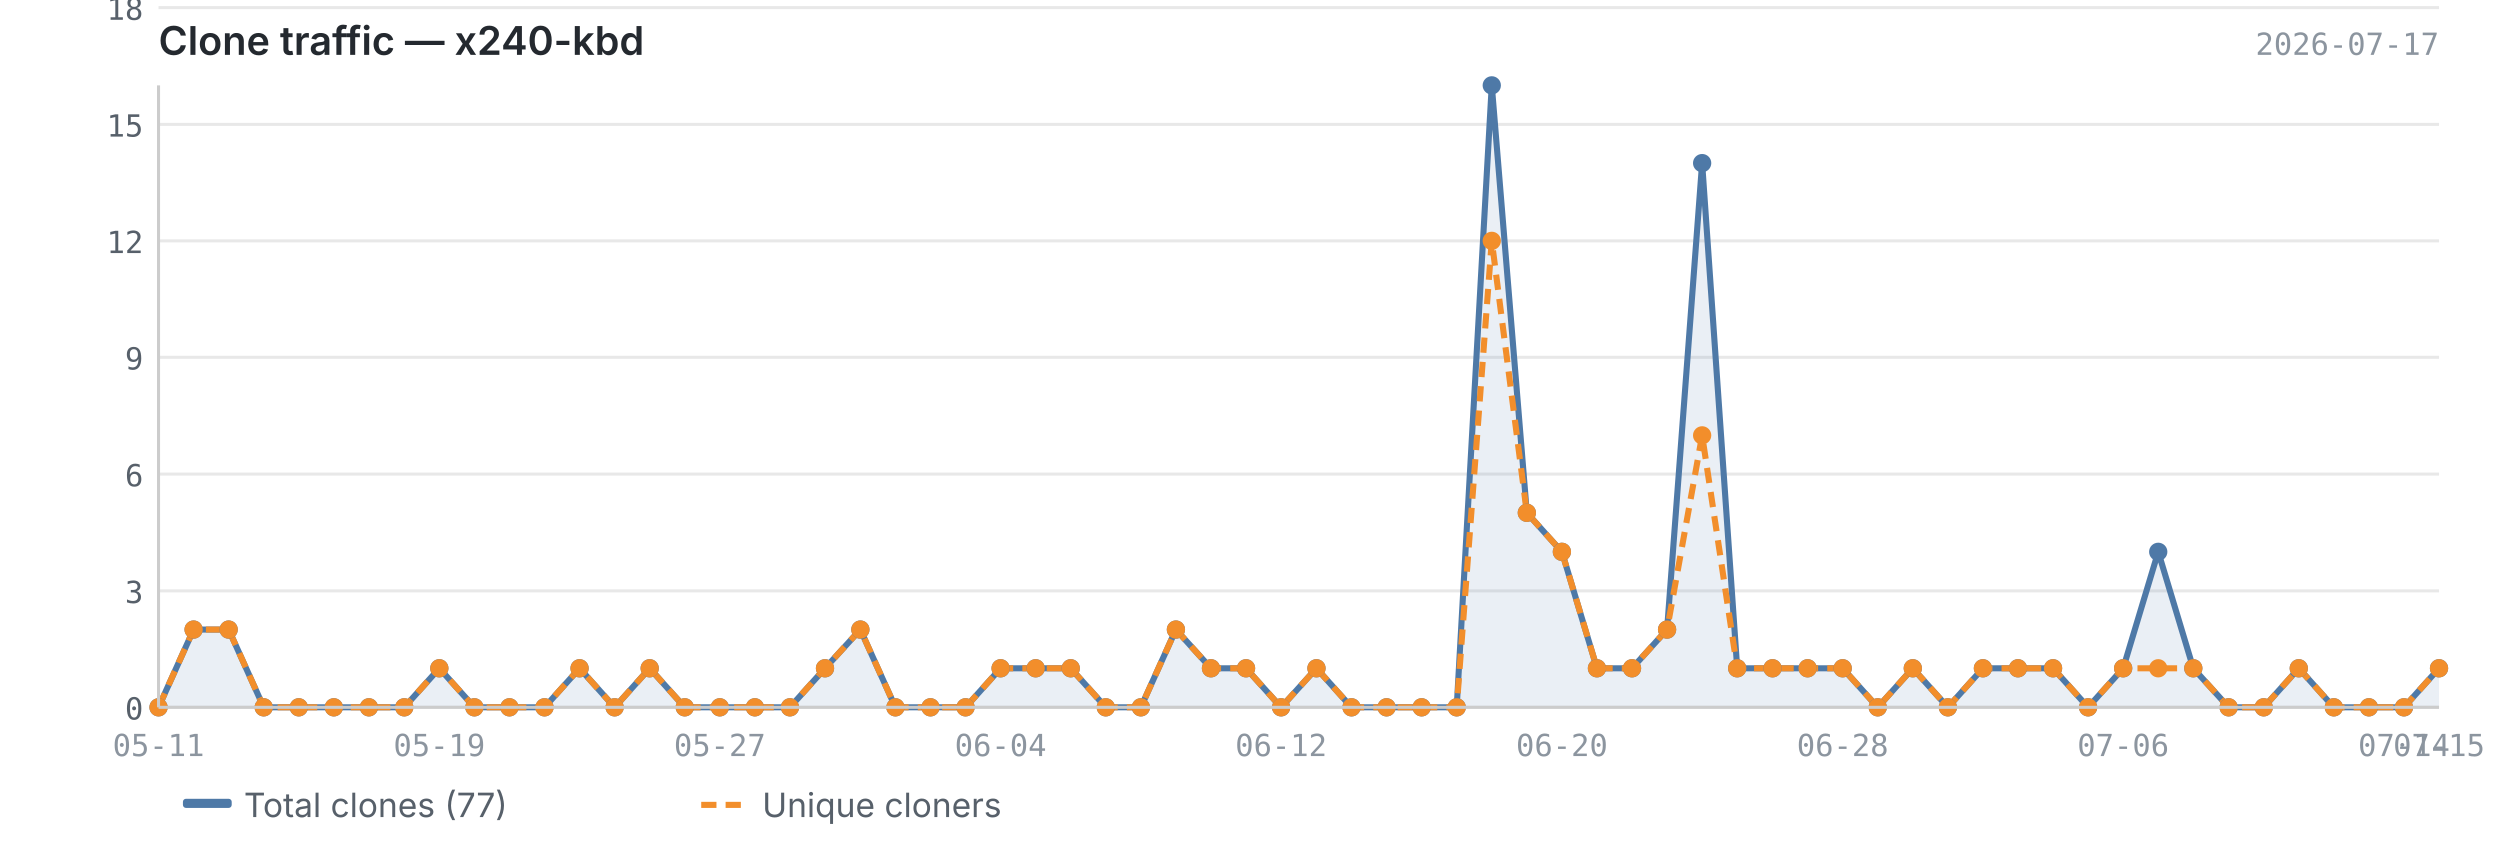
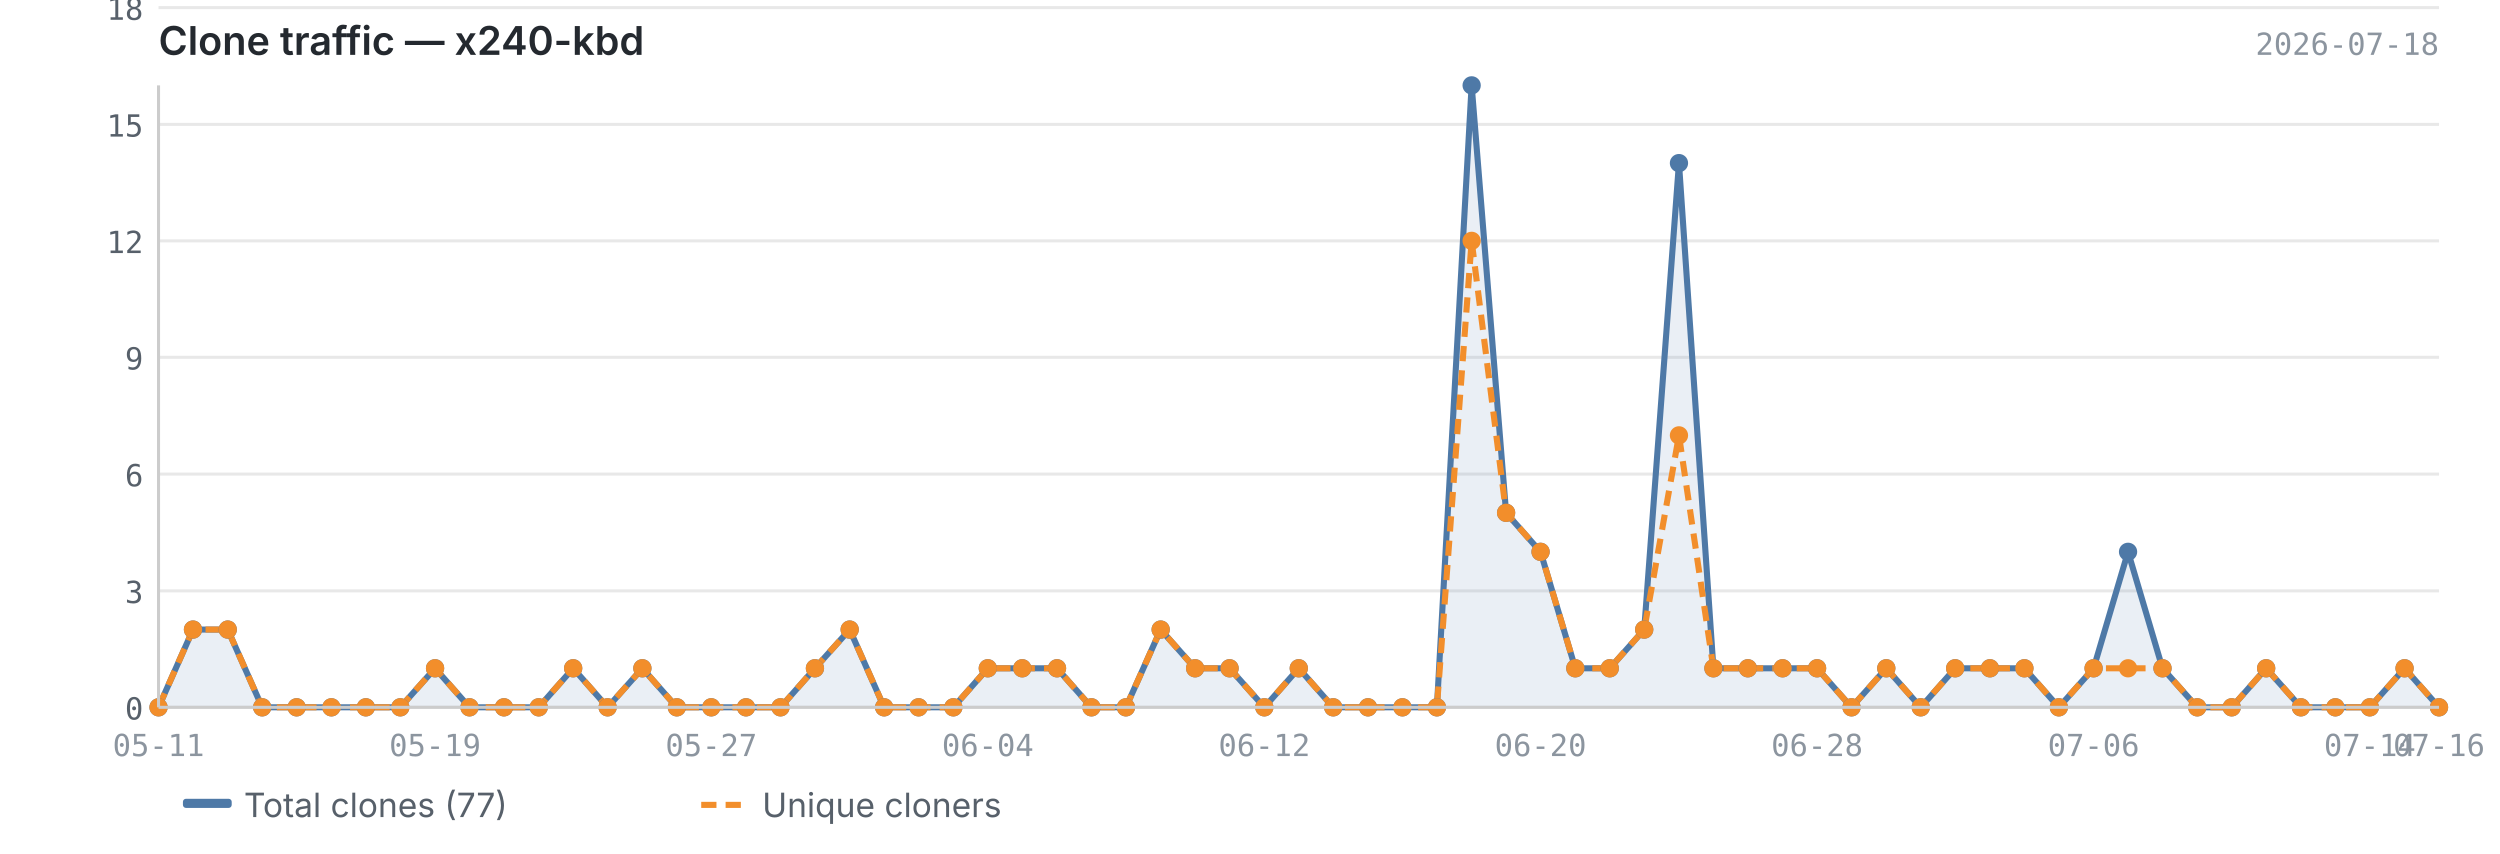
<svg xmlns="http://www.w3.org/2000/svg" viewBox="0 0 820 280" width="820" height="280">
  <text x="52" y="18" font-size="13" font-weight="600" fill="#24292f" font-family="-apple-system, BlinkMacSystemFont, 'Segoe UI', sans-serif">Clone traffic — x240-kbd</text>
-   <text x="800" y="18" font-size="10" fill="#8c959f" font-family="ui-monospace, SFMono-Regular, 'SF Mono', Menlo, monospace" text-anchor="end">2026-07-17</text>
+   <text x="800" y="18" font-size="10" fill="#8c959f" font-family="ui-monospace, SFMono-Regular, 'SF Mono', Menlo, monospace" text-anchor="end">2026-07-18</text>
  <line x1="52" y1="232.0" x2="800" y2="232.0" stroke="#e8e8e8" stroke-width="1" />
  <line x1="52" y1="193.8" x2="800" y2="193.8" stroke="#e8e8e8" stroke-width="1" />
  <line x1="52" y1="155.5" x2="800" y2="155.5" stroke="#e8e8e8" stroke-width="1" />
  <line x1="52" y1="117.2" x2="800" y2="117.2" stroke="#e8e8e8" stroke-width="1" />
  <line x1="52" y1="79.0" x2="800" y2="79.0" stroke="#e8e8e8" stroke-width="1" />
  <line x1="52" y1="40.8" x2="800" y2="40.8" stroke="#e8e8e8" stroke-width="1" />
  <line x1="52" y1="2.5" x2="800" y2="2.5" stroke="#e8e8e8" stroke-width="1" />
-   <path d="M52.0,232.0 L52.0,232.0 L63.5,206.5 L75.0,206.5 L86.5,232.0 L98.0,232.0 L109.5,232.0 L121.0,232.0 L132.6,232.0 L144.1,219.2 L155.6,232.0 L167.1,232.0 L178.6,232.0 L190.1,219.2 L201.6,232.0 L213.1,219.2 L224.6,232.0 L236.1,232.0 L247.6,232.0 L259.1,232.0 L270.6,219.2 L282.2,206.5 L293.7,232.0 L305.2,232.0 L316.7,232.0 L328.2,219.2 L339.7,219.2 L351.2,219.2 L362.7,232.0 L374.2,232.0 L385.7,206.5 L397.2,219.2 L408.7,219.2 L420.2,232.0 L431.8,219.2 L443.3,232.0 L454.8,232.0 L466.3,232.0 L477.8,232.0 L489.3,28.0 L500.8,168.2 L512.3,181.0 L523.8,219.2 L535.3,219.2 L546.8,206.5 L558.3,53.5 L569.8,219.2 L581.4,219.2 L592.9,219.2 L604.4,219.2 L615.9,232.0 L627.4,219.2 L638.9,232.0 L650.4,219.2 L661.9,219.2 L673.4,219.2 L684.9,232.0 L696.4,219.2 L707.9,181.0 L719.4,219.2 L731.0,232.0 L742.5,232.0 L754.0,219.2 L765.5,232.0 L777.0,232.0 L788.5,232.0 L800.0,219.2 L800.0,232.0 L52.0,232.0Z" fill="#4e79a7" opacity="0.12" />
-   <polyline points="52.0,232.0 63.5,206.5 75.0,206.5 86.5,232.0 98.0,232.0 109.5,232.0 121.0,232.0 132.6,232.0 144.1,219.2 155.6,232.0 167.1,232.0 178.6,232.0 190.1,219.2 201.6,232.0 213.1,219.2 224.6,232.0 236.1,232.0 247.6,232.0 259.1,232.0 270.6,219.2 282.2,206.5 293.7,232.0 305.2,232.0 316.7,232.0 328.2,219.2 339.7,219.2 351.2,219.2 362.7,232.0 374.2,232.0 385.7,206.5 397.2,219.2 408.7,219.2 420.2,232.0 431.8,219.2 443.3,232.0 454.8,232.0 466.3,232.0 477.8,232.0 489.3,28.0 500.8,168.2 512.3,181.0 523.8,219.2 535.3,219.2 546.8,206.5 558.3,53.5 569.8,219.2 581.4,219.2 592.9,219.2 604.4,219.2 615.9,232.0 627.4,219.2 638.9,232.0 650.4,219.2 661.9,219.2 673.4,219.2 684.9,232.0 696.4,219.2 707.9,181.0 719.4,219.2 731.0,232.0 742.5,232.0 754.0,219.2 765.5,232.0 777.0,232.0 788.5,232.0 800.0,219.2" fill="none" stroke="#4e79a7" stroke-width="2" stroke-linejoin="round" />
-   <polyline points="52.0,232.0 63.5,206.5 75.0,206.5 86.5,232.0 98.0,232.0 109.5,232.0 121.0,232.0 132.6,232.0 144.1,219.2 155.6,232.0 167.1,232.0 178.6,232.0 190.1,219.2 201.6,232.0 213.1,219.2 224.6,232.0 236.1,232.0 247.6,232.0 259.1,232.0 270.6,219.2 282.2,206.5 293.7,232.0 305.2,232.0 316.7,232.0 328.2,219.2 339.7,219.2 351.2,219.2 362.7,232.0 374.2,232.0 385.7,206.5 397.2,219.2 408.7,219.2 420.2,232.0 431.8,219.2 443.3,232.0 454.8,232.0 466.3,232.0 477.8,232.0 489.3,79.0 500.8,168.2 512.3,181.0 523.8,219.2 535.3,219.2 546.8,206.5 558.3,142.8 569.8,219.2 581.4,219.2 592.9,219.2 604.4,219.2 615.9,232.0 627.4,219.2 638.9,232.0 650.4,219.2 661.9,219.2 673.4,219.2 684.9,232.0 696.4,219.2 707.9,219.2 719.4,219.2 731.0,232.0 742.5,232.0 754.0,219.2 765.5,232.0 777.0,232.0 788.5,232.0 800.0,219.2" fill="none" stroke="#f28e2b" stroke-width="2" stroke-linejoin="round" stroke-dasharray="5,3" />
+   <path d="M52.0,232.0 L52.0,232.0 L63.3,206.5 L74.7,206.5 L86.0,232.0 L97.3,232.0 L108.7,232.0 L120.0,232.0 L131.3,232.0 L142.7,219.2 L154.0,232.0 L165.3,232.0 L176.7,232.0 L188.0,219.2 L199.3,232.0 L210.7,219.2 L222.0,232.0 L233.3,232.0 L244.7,232.0 L256.0,232.0 L267.3,219.2 L278.7,206.5 L290.0,232.0 L301.3,232.0 L312.7,232.0 L324.0,219.2 L335.3,219.2 L346.7,219.2 L358.0,232.0 L369.3,232.0 L380.7,206.5 L392.0,219.2 L403.3,219.2 L414.7,232.0 L426.0,219.2 L437.3,232.0 L448.7,232.0 L460.0,232.0 L471.3,232.0 L482.7,28.0 L494.0,168.2 L505.3,181.0 L516.7,219.2 L528.0,219.2 L539.3,206.5 L550.7,53.5 L562.0,219.2 L573.3,219.2 L584.7,219.2 L596.0,219.2 L607.3,232.0 L618.7,219.2 L630.0,232.0 L641.3,219.2 L652.7,219.2 L664.0,219.2 L675.3,232.0 L686.7,219.2 L698.0,181.0 L709.3,219.2 L720.7,232.0 L732.0,232.0 L743.3,219.2 L754.7,232.0 L766.0,232.0 L777.3,232.0 L788.7,219.2 L800.0,232.0 L800.0,232.0 L52.0,232.0Z" fill="#4e79a7" opacity="0.12" />
+   <polyline points="52.0,232.0 63.3,206.5 74.7,206.5 86.0,232.0 97.3,232.0 108.7,232.0 120.0,232.0 131.3,232.0 142.7,219.2 154.0,232.0 165.3,232.0 176.7,232.0 188.0,219.2 199.3,232.0 210.7,219.2 222.0,232.0 233.3,232.0 244.7,232.0 256.0,232.0 267.3,219.2 278.7,206.5 290.0,232.0 301.3,232.0 312.7,232.0 324.0,219.2 335.3,219.2 346.7,219.2 358.0,232.0 369.3,232.0 380.7,206.5 392.0,219.2 403.3,219.2 414.7,232.0 426.0,219.2 437.3,232.0 448.7,232.0 460.0,232.0 471.3,232.0 482.7,28.0 494.0,168.2 505.3,181.0 516.7,219.2 528.0,219.2 539.3,206.5 550.7,53.5 562.0,219.2 573.3,219.2 584.7,219.2 596.0,219.2 607.3,232.0 618.7,219.2 630.0,232.0 641.3,219.2 652.7,219.2 664.0,219.2 675.3,232.0 686.7,219.2 698.0,181.0 709.3,219.2 720.7,232.0 732.0,232.0 743.3,219.2 754.7,232.0 766.0,232.0 777.3,232.0 788.7,219.2 800.0,232.0" fill="none" stroke="#4e79a7" stroke-width="2" stroke-linejoin="round" />
+   <polyline points="52.0,232.0 63.3,206.5 74.7,206.5 86.0,232.0 97.3,232.0 108.7,232.0 120.0,232.0 131.3,232.0 142.7,219.2 154.0,232.0 165.3,232.0 176.7,232.0 188.0,219.2 199.3,232.0 210.7,219.2 222.0,232.0 233.3,232.0 244.7,232.0 256.0,232.0 267.3,219.2 278.7,206.5 290.0,232.0 301.3,232.0 312.7,232.0 324.0,219.2 335.3,219.2 346.7,219.2 358.0,232.0 369.3,232.0 380.7,206.5 392.0,219.2 403.3,219.2 414.7,232.0 426.0,219.2 437.3,232.0 448.7,232.0 460.0,232.0 471.3,232.0 482.7,79.0 494.0,168.2 505.3,181.0 516.7,219.2 528.0,219.2 539.3,206.5 550.7,142.8 562.0,219.2 573.3,219.2 584.7,219.2 596.0,219.2 607.3,232.0 618.7,219.2 630.0,232.0 641.3,219.2 652.7,219.2 664.0,219.2 675.3,232.0 686.7,219.2 698.0,219.2 709.3,219.2 720.7,232.0 732.0,232.0 743.3,219.2 754.7,232.0 766.0,232.0 777.3,232.0 788.7,219.2 800.0,232.0" fill="none" stroke="#f28e2b" stroke-width="2" stroke-linejoin="round" stroke-dasharray="5,3" />
  <circle cx="52.0" cy="232.0" r="3" fill="#4e79a7" />
-   <circle cx="63.5" cy="206.5" r="3" fill="#4e79a7" />
-   <circle cx="75.0" cy="206.5" r="3" fill="#4e79a7" />
-   <circle cx="86.5" cy="232.0" r="3" fill="#4e79a7" />
-   <circle cx="98.0" cy="232.0" r="3" fill="#4e79a7" />
-   <circle cx="109.5" cy="232.0" r="3" fill="#4e79a7" />
-   <circle cx="121.0" cy="232.0" r="3" fill="#4e79a7" />
-   <circle cx="132.6" cy="232.0" r="3" fill="#4e79a7" />
-   <circle cx="144.1" cy="219.2" r="3" fill="#4e79a7" />
-   <circle cx="155.6" cy="232.0" r="3" fill="#4e79a7" />
-   <circle cx="167.1" cy="232.0" r="3" fill="#4e79a7" />
-   <circle cx="178.6" cy="232.0" r="3" fill="#4e79a7" />
-   <circle cx="190.1" cy="219.2" r="3" fill="#4e79a7" />
-   <circle cx="201.6" cy="232.0" r="3" fill="#4e79a7" />
-   <circle cx="213.1" cy="219.2" r="3" fill="#4e79a7" />
-   <circle cx="224.6" cy="232.0" r="3" fill="#4e79a7" />
-   <circle cx="236.1" cy="232.0" r="3" fill="#4e79a7" />
-   <circle cx="247.6" cy="232.0" r="3" fill="#4e79a7" />
-   <circle cx="259.1" cy="232.0" r="3" fill="#4e79a7" />
-   <circle cx="270.6" cy="219.2" r="3" fill="#4e79a7" />
-   <circle cx="282.2" cy="206.5" r="3" fill="#4e79a7" />
-   <circle cx="293.7" cy="232.0" r="3" fill="#4e79a7" />
-   <circle cx="305.2" cy="232.0" r="3" fill="#4e79a7" />
-   <circle cx="316.7" cy="232.0" r="3" fill="#4e79a7" />
-   <circle cx="328.2" cy="219.2" r="3" fill="#4e79a7" />
-   <circle cx="339.7" cy="219.2" r="3" fill="#4e79a7" />
-   <circle cx="351.2" cy="219.2" r="3" fill="#4e79a7" />
-   <circle cx="362.7" cy="232.0" r="3" fill="#4e79a7" />
-   <circle cx="374.2" cy="232.0" r="3" fill="#4e79a7" />
-   <circle cx="385.7" cy="206.5" r="3" fill="#4e79a7" />
-   <circle cx="397.2" cy="219.2" r="3" fill="#4e79a7" />
-   <circle cx="408.7" cy="219.2" r="3" fill="#4e79a7" />
-   <circle cx="420.2" cy="232.0" r="3" fill="#4e79a7" />
-   <circle cx="431.8" cy="219.2" r="3" fill="#4e79a7" />
-   <circle cx="443.3" cy="232.0" r="3" fill="#4e79a7" />
-   <circle cx="454.8" cy="232.0" r="3" fill="#4e79a7" />
-   <circle cx="466.3" cy="232.0" r="3" fill="#4e79a7" />
-   <circle cx="477.8" cy="232.0" r="3" fill="#4e79a7" />
-   <circle cx="489.3" cy="28.0" r="3" fill="#4e79a7" />
-   <circle cx="500.8" cy="168.2" r="3" fill="#4e79a7" />
-   <circle cx="512.3" cy="181.0" r="3" fill="#4e79a7" />
-   <circle cx="523.8" cy="219.2" r="3" fill="#4e79a7" />
-   <circle cx="535.3" cy="219.2" r="3" fill="#4e79a7" />
-   <circle cx="546.8" cy="206.5" r="3" fill="#4e79a7" />
-   <circle cx="558.3" cy="53.5" r="3" fill="#4e79a7" />
-   <circle cx="569.8" cy="219.2" r="3" fill="#4e79a7" />
-   <circle cx="581.4" cy="219.2" r="3" fill="#4e79a7" />
-   <circle cx="592.9" cy="219.2" r="3" fill="#4e79a7" />
-   <circle cx="604.4" cy="219.2" r="3" fill="#4e79a7" />
-   <circle cx="615.9" cy="232.0" r="3" fill="#4e79a7" />
-   <circle cx="627.4" cy="219.2" r="3" fill="#4e79a7" />
-   <circle cx="638.9" cy="232.0" r="3" fill="#4e79a7" />
-   <circle cx="650.4" cy="219.2" r="3" fill="#4e79a7" />
-   <circle cx="661.9" cy="219.2" r="3" fill="#4e79a7" />
-   <circle cx="673.4" cy="219.2" r="3" fill="#4e79a7" />
-   <circle cx="684.9" cy="232.0" r="3" fill="#4e79a7" />
-   <circle cx="696.4" cy="219.2" r="3" fill="#4e79a7" />
-   <circle cx="707.9" cy="181.0" r="3" fill="#4e79a7" />
-   <circle cx="719.4" cy="219.2" r="3" fill="#4e79a7" />
-   <circle cx="731.0" cy="232.0" r="3" fill="#4e79a7" />
-   <circle cx="742.5" cy="232.0" r="3" fill="#4e79a7" />
-   <circle cx="754.0" cy="219.2" r="3" fill="#4e79a7" />
-   <circle cx="765.5" cy="232.0" r="3" fill="#4e79a7" />
-   <circle cx="777.0" cy="232.0" r="3" fill="#4e79a7" />
-   <circle cx="788.5" cy="232.0" r="3" fill="#4e79a7" />
-   <circle cx="800.0" cy="219.2" r="3" fill="#4e79a7" />
+   <circle cx="63.3" cy="206.5" r="3" fill="#4e79a7" />
+   <circle cx="74.7" cy="206.5" r="3" fill="#4e79a7" />
+   <circle cx="86.0" cy="232.0" r="3" fill="#4e79a7" />
+   <circle cx="97.3" cy="232.0" r="3" fill="#4e79a7" />
+   <circle cx="108.7" cy="232.0" r="3" fill="#4e79a7" />
+   <circle cx="120.0" cy="232.0" r="3" fill="#4e79a7" />
+   <circle cx="131.3" cy="232.0" r="3" fill="#4e79a7" />
+   <circle cx="142.7" cy="219.2" r="3" fill="#4e79a7" />
+   <circle cx="154.0" cy="232.0" r="3" fill="#4e79a7" />
+   <circle cx="165.3" cy="232.0" r="3" fill="#4e79a7" />
+   <circle cx="176.7" cy="232.0" r="3" fill="#4e79a7" />
+   <circle cx="188.0" cy="219.2" r="3" fill="#4e79a7" />
+   <circle cx="199.3" cy="232.0" r="3" fill="#4e79a7" />
+   <circle cx="210.7" cy="219.2" r="3" fill="#4e79a7" />
+   <circle cx="222.0" cy="232.0" r="3" fill="#4e79a7" />
+   <circle cx="233.3" cy="232.0" r="3" fill="#4e79a7" />
+   <circle cx="244.7" cy="232.0" r="3" fill="#4e79a7" />
+   <circle cx="256.0" cy="232.0" r="3" fill="#4e79a7" />
+   <circle cx="267.3" cy="219.2" r="3" fill="#4e79a7" />
+   <circle cx="278.7" cy="206.5" r="3" fill="#4e79a7" />
+   <circle cx="290.0" cy="232.0" r="3" fill="#4e79a7" />
+   <circle cx="301.3" cy="232.0" r="3" fill="#4e79a7" />
+   <circle cx="312.7" cy="232.0" r="3" fill="#4e79a7" />
+   <circle cx="324.0" cy="219.2" r="3" fill="#4e79a7" />
+   <circle cx="335.3" cy="219.2" r="3" fill="#4e79a7" />
+   <circle cx="346.7" cy="219.2" r="3" fill="#4e79a7" />
+   <circle cx="358.0" cy="232.0" r="3" fill="#4e79a7" />
+   <circle cx="369.3" cy="232.0" r="3" fill="#4e79a7" />
+   <circle cx="380.7" cy="206.5" r="3" fill="#4e79a7" />
+   <circle cx="392.0" cy="219.2" r="3" fill="#4e79a7" />
+   <circle cx="403.3" cy="219.2" r="3" fill="#4e79a7" />
+   <circle cx="414.7" cy="232.0" r="3" fill="#4e79a7" />
+   <circle cx="426.0" cy="219.2" r="3" fill="#4e79a7" />
+   <circle cx="437.3" cy="232.0" r="3" fill="#4e79a7" />
+   <circle cx="448.7" cy="232.0" r="3" fill="#4e79a7" />
+   <circle cx="460.0" cy="232.0" r="3" fill="#4e79a7" />
+   <circle cx="471.3" cy="232.0" r="3" fill="#4e79a7" />
+   <circle cx="482.7" cy="28.0" r="3" fill="#4e79a7" />
+   <circle cx="494.0" cy="168.2" r="3" fill="#4e79a7" />
+   <circle cx="505.3" cy="181.0" r="3" fill="#4e79a7" />
+   <circle cx="516.7" cy="219.2" r="3" fill="#4e79a7" />
+   <circle cx="528.0" cy="219.2" r="3" fill="#4e79a7" />
+   <circle cx="539.3" cy="206.5" r="3" fill="#4e79a7" />
+   <circle cx="550.7" cy="53.5" r="3" fill="#4e79a7" />
+   <circle cx="562.0" cy="219.2" r="3" fill="#4e79a7" />
+   <circle cx="573.3" cy="219.2" r="3" fill="#4e79a7" />
+   <circle cx="584.7" cy="219.2" r="3" fill="#4e79a7" />
+   <circle cx="596.0" cy="219.2" r="3" fill="#4e79a7" />
+   <circle cx="607.3" cy="232.0" r="3" fill="#4e79a7" />
+   <circle cx="618.7" cy="219.2" r="3" fill="#4e79a7" />
+   <circle cx="630.0" cy="232.0" r="3" fill="#4e79a7" />
+   <circle cx="641.3" cy="219.2" r="3" fill="#4e79a7" />
+   <circle cx="652.7" cy="219.2" r="3" fill="#4e79a7" />
+   <circle cx="664.0" cy="219.2" r="3" fill="#4e79a7" />
+   <circle cx="675.3" cy="232.0" r="3" fill="#4e79a7" />
+   <circle cx="686.7" cy="219.2" r="3" fill="#4e79a7" />
+   <circle cx="698.0" cy="181.0" r="3" fill="#4e79a7" />
+   <circle cx="709.3" cy="219.2" r="3" fill="#4e79a7" />
+   <circle cx="720.7" cy="232.0" r="3" fill="#4e79a7" />
+   <circle cx="732.0" cy="232.0" r="3" fill="#4e79a7" />
+   <circle cx="743.3" cy="219.2" r="3" fill="#4e79a7" />
+   <circle cx="754.7" cy="232.0" r="3" fill="#4e79a7" />
+   <circle cx="766.0" cy="232.0" r="3" fill="#4e79a7" />
+   <circle cx="777.3" cy="232.0" r="3" fill="#4e79a7" />
+   <circle cx="788.7" cy="219.2" r="3" fill="#4e79a7" />
+   <circle cx="800.0" cy="232.0" r="3" fill="#4e79a7" />
  <circle cx="52.0" cy="232.0" r="3" fill="#f28e2b" />
-   <circle cx="63.5" cy="206.5" r="3" fill="#f28e2b" />
-   <circle cx="75.0" cy="206.5" r="3" fill="#f28e2b" />
-   <circle cx="86.5" cy="232.0" r="3" fill="#f28e2b" />
-   <circle cx="98.0" cy="232.0" r="3" fill="#f28e2b" />
-   <circle cx="109.5" cy="232.0" r="3" fill="#f28e2b" />
-   <circle cx="121.0" cy="232.0" r="3" fill="#f28e2b" />
-   <circle cx="132.6" cy="232.0" r="3" fill="#f28e2b" />
-   <circle cx="144.1" cy="219.2" r="3" fill="#f28e2b" />
-   <circle cx="155.6" cy="232.0" r="3" fill="#f28e2b" />
-   <circle cx="167.1" cy="232.0" r="3" fill="#f28e2b" />
-   <circle cx="178.6" cy="232.0" r="3" fill="#f28e2b" />
-   <circle cx="190.1" cy="219.2" r="3" fill="#f28e2b" />
-   <circle cx="201.6" cy="232.0" r="3" fill="#f28e2b" />
-   <circle cx="213.1" cy="219.2" r="3" fill="#f28e2b" />
-   <circle cx="224.6" cy="232.0" r="3" fill="#f28e2b" />
-   <circle cx="236.1" cy="232.0" r="3" fill="#f28e2b" />
-   <circle cx="247.6" cy="232.0" r="3" fill="#f28e2b" />
-   <circle cx="259.1" cy="232.0" r="3" fill="#f28e2b" />
-   <circle cx="270.6" cy="219.2" r="3" fill="#f28e2b" />
-   <circle cx="282.2" cy="206.5" r="3" fill="#f28e2b" />
-   <circle cx="293.7" cy="232.0" r="3" fill="#f28e2b" />
-   <circle cx="305.2" cy="232.0" r="3" fill="#f28e2b" />
-   <circle cx="316.7" cy="232.0" r="3" fill="#f28e2b" />
-   <circle cx="328.2" cy="219.2" r="3" fill="#f28e2b" />
-   <circle cx="339.7" cy="219.2" r="3" fill="#f28e2b" />
-   <circle cx="351.2" cy="219.2" r="3" fill="#f28e2b" />
-   <circle cx="362.7" cy="232.0" r="3" fill="#f28e2b" />
-   <circle cx="374.2" cy="232.0" r="3" fill="#f28e2b" />
-   <circle cx="385.7" cy="206.5" r="3" fill="#f28e2b" />
-   <circle cx="397.2" cy="219.2" r="3" fill="#f28e2b" />
-   <circle cx="408.7" cy="219.2" r="3" fill="#f28e2b" />
-   <circle cx="420.2" cy="232.0" r="3" fill="#f28e2b" />
-   <circle cx="431.8" cy="219.2" r="3" fill="#f28e2b" />
-   <circle cx="443.3" cy="232.0" r="3" fill="#f28e2b" />
-   <circle cx="454.8" cy="232.0" r="3" fill="#f28e2b" />
-   <circle cx="466.3" cy="232.0" r="3" fill="#f28e2b" />
-   <circle cx="477.8" cy="232.0" r="3" fill="#f28e2b" />
-   <circle cx="489.3" cy="79.0" r="3" fill="#f28e2b" />
-   <circle cx="500.8" cy="168.2" r="3" fill="#f28e2b" />
-   <circle cx="512.3" cy="181.0" r="3" fill="#f28e2b" />
-   <circle cx="523.8" cy="219.2" r="3" fill="#f28e2b" />
-   <circle cx="535.3" cy="219.2" r="3" fill="#f28e2b" />
-   <circle cx="546.8" cy="206.5" r="3" fill="#f28e2b" />
-   <circle cx="558.3" cy="142.8" r="3" fill="#f28e2b" />
-   <circle cx="569.8" cy="219.2" r="3" fill="#f28e2b" />
-   <circle cx="581.4" cy="219.2" r="3" fill="#f28e2b" />
-   <circle cx="592.9" cy="219.2" r="3" fill="#f28e2b" />
-   <circle cx="604.4" cy="219.2" r="3" fill="#f28e2b" />
-   <circle cx="615.9" cy="232.0" r="3" fill="#f28e2b" />
-   <circle cx="627.4" cy="219.2" r="3" fill="#f28e2b" />
-   <circle cx="638.9" cy="232.0" r="3" fill="#f28e2b" />
-   <circle cx="650.4" cy="219.2" r="3" fill="#f28e2b" />
-   <circle cx="661.9" cy="219.2" r="3" fill="#f28e2b" />
-   <circle cx="673.4" cy="219.2" r="3" fill="#f28e2b" />
-   <circle cx="684.9" cy="232.0" r="3" fill="#f28e2b" />
-   <circle cx="696.4" cy="219.2" r="3" fill="#f28e2b" />
-   <circle cx="707.9" cy="219.2" r="3" fill="#f28e2b" />
-   <circle cx="719.4" cy="219.2" r="3" fill="#f28e2b" />
-   <circle cx="731.0" cy="232.0" r="3" fill="#f28e2b" />
-   <circle cx="742.5" cy="232.0" r="3" fill="#f28e2b" />
-   <circle cx="754.0" cy="219.2" r="3" fill="#f28e2b" />
-   <circle cx="765.5" cy="232.0" r="3" fill="#f28e2b" />
-   <circle cx="777.0" cy="232.0" r="3" fill="#f28e2b" />
-   <circle cx="788.5" cy="232.0" r="3" fill="#f28e2b" />
-   <circle cx="800.0" cy="219.2" r="3" fill="#f28e2b" />
+   <circle cx="63.3" cy="206.5" r="3" fill="#f28e2b" />
+   <circle cx="74.7" cy="206.5" r="3" fill="#f28e2b" />
+   <circle cx="86.0" cy="232.0" r="3" fill="#f28e2b" />
+   <circle cx="97.3" cy="232.0" r="3" fill="#f28e2b" />
+   <circle cx="108.7" cy="232.0" r="3" fill="#f28e2b" />
+   <circle cx="120.0" cy="232.0" r="3" fill="#f28e2b" />
+   <circle cx="131.3" cy="232.0" r="3" fill="#f28e2b" />
+   <circle cx="142.7" cy="219.2" r="3" fill="#f28e2b" />
+   <circle cx="154.0" cy="232.0" r="3" fill="#f28e2b" />
+   <circle cx="165.3" cy="232.0" r="3" fill="#f28e2b" />
+   <circle cx="176.7" cy="232.0" r="3" fill="#f28e2b" />
+   <circle cx="188.0" cy="219.2" r="3" fill="#f28e2b" />
+   <circle cx="199.3" cy="232.0" r="3" fill="#f28e2b" />
+   <circle cx="210.7" cy="219.2" r="3" fill="#f28e2b" />
+   <circle cx="222.0" cy="232.0" r="3" fill="#f28e2b" />
+   <circle cx="233.3" cy="232.0" r="3" fill="#f28e2b" />
+   <circle cx="244.7" cy="232.0" r="3" fill="#f28e2b" />
+   <circle cx="256.0" cy="232.0" r="3" fill="#f28e2b" />
+   <circle cx="267.3" cy="219.2" r="3" fill="#f28e2b" />
+   <circle cx="278.7" cy="206.5" r="3" fill="#f28e2b" />
+   <circle cx="290.0" cy="232.0" r="3" fill="#f28e2b" />
+   <circle cx="301.3" cy="232.0" r="3" fill="#f28e2b" />
+   <circle cx="312.7" cy="232.0" r="3" fill="#f28e2b" />
+   <circle cx="324.0" cy="219.2" r="3" fill="#f28e2b" />
+   <circle cx="335.3" cy="219.2" r="3" fill="#f28e2b" />
+   <circle cx="346.7" cy="219.2" r="3" fill="#f28e2b" />
+   <circle cx="358.0" cy="232.0" r="3" fill="#f28e2b" />
+   <circle cx="369.3" cy="232.0" r="3" fill="#f28e2b" />
+   <circle cx="380.7" cy="206.5" r="3" fill="#f28e2b" />
+   <circle cx="392.0" cy="219.2" r="3" fill="#f28e2b" />
+   <circle cx="403.3" cy="219.2" r="3" fill="#f28e2b" />
+   <circle cx="414.7" cy="232.0" r="3" fill="#f28e2b" />
+   <circle cx="426.0" cy="219.2" r="3" fill="#f28e2b" />
+   <circle cx="437.3" cy="232.0" r="3" fill="#f28e2b" />
+   <circle cx="448.7" cy="232.0" r="3" fill="#f28e2b" />
+   <circle cx="460.0" cy="232.0" r="3" fill="#f28e2b" />
+   <circle cx="471.3" cy="232.0" r="3" fill="#f28e2b" />
+   <circle cx="482.7" cy="79.0" r="3" fill="#f28e2b" />
+   <circle cx="494.0" cy="168.2" r="3" fill="#f28e2b" />
+   <circle cx="505.3" cy="181.0" r="3" fill="#f28e2b" />
+   <circle cx="516.7" cy="219.2" r="3" fill="#f28e2b" />
+   <circle cx="528.0" cy="219.2" r="3" fill="#f28e2b" />
+   <circle cx="539.3" cy="206.5" r="3" fill="#f28e2b" />
+   <circle cx="550.7" cy="142.8" r="3" fill="#f28e2b" />
+   <circle cx="562.0" cy="219.2" r="3" fill="#f28e2b" />
+   <circle cx="573.3" cy="219.2" r="3" fill="#f28e2b" />
+   <circle cx="584.7" cy="219.2" r="3" fill="#f28e2b" />
+   <circle cx="596.0" cy="219.2" r="3" fill="#f28e2b" />
+   <circle cx="607.3" cy="232.0" r="3" fill="#f28e2b" />
+   <circle cx="618.7" cy="219.2" r="3" fill="#f28e2b" />
+   <circle cx="630.0" cy="232.0" r="3" fill="#f28e2b" />
+   <circle cx="641.3" cy="219.2" r="3" fill="#f28e2b" />
+   <circle cx="652.7" cy="219.2" r="3" fill="#f28e2b" />
+   <circle cx="664.0" cy="219.2" r="3" fill="#f28e2b" />
+   <circle cx="675.3" cy="232.0" r="3" fill="#f28e2b" />
+   <circle cx="686.7" cy="219.2" r="3" fill="#f28e2b" />
+   <circle cx="698.0" cy="219.2" r="3" fill="#f28e2b" />
+   <circle cx="709.3" cy="219.2" r="3" fill="#f28e2b" />
+   <circle cx="720.7" cy="232.0" r="3" fill="#f28e2b" />
+   <circle cx="732.0" cy="232.0" r="3" fill="#f28e2b" />
+   <circle cx="743.3" cy="219.2" r="3" fill="#f28e2b" />
+   <circle cx="754.7" cy="232.0" r="3" fill="#f28e2b" />
+   <circle cx="766.0" cy="232.0" r="3" fill="#f28e2b" />
+   <circle cx="777.3" cy="232.0" r="3" fill="#f28e2b" />
+   <circle cx="788.7" cy="219.2" r="3" fill="#f28e2b" />
+   <circle cx="800.0" cy="232.0" r="3" fill="#f28e2b" />
  <line x1="52" y1="28" x2="52" y2="232" stroke="#cccccc" stroke-width="1" />
  <line x1="52" y1="232" x2="800" y2="232" stroke="#cccccc" stroke-width="1" />
  <text x="47" y="236.0" text-anchor="end" font-size="10" fill="#57606a" font-family="ui-monospace, SFMono-Regular, 'SF Mono', Menlo, monospace">0</text>
  <text x="47" y="197.8" text-anchor="end" font-size="10" fill="#57606a" font-family="ui-monospace, SFMono-Regular, 'SF Mono', Menlo, monospace">3</text>
  <text x="47" y="159.5" text-anchor="end" font-size="10" fill="#57606a" font-family="ui-monospace, SFMono-Regular, 'SF Mono', Menlo, monospace">6</text>
  <text x="47" y="121.2" text-anchor="end" font-size="10" fill="#57606a" font-family="ui-monospace, SFMono-Regular, 'SF Mono', Menlo, monospace">9</text>
  <text x="47" y="83.0" text-anchor="end" font-size="10" fill="#57606a" font-family="ui-monospace, SFMono-Regular, 'SF Mono', Menlo, monospace">12</text>
  <text x="47" y="44.8" text-anchor="end" font-size="10" fill="#57606a" font-family="ui-monospace, SFMono-Regular, 'SF Mono', Menlo, monospace">15</text>
  <text x="47" y="6.5" text-anchor="end" font-size="10" fill="#57606a" font-family="ui-monospace, SFMono-Regular, 'SF Mono', Menlo, monospace">18</text>
  <text x="52.0" y="248" text-anchor="middle" font-size="10" fill="#8c959f" font-family="ui-monospace, SFMono-Regular, 'SF Mono', Menlo, monospace">05-11</text>
-   <text x="420.2" y="248" text-anchor="middle" font-size="10" fill="#8c959f" font-family="ui-monospace, SFMono-Regular, 'SF Mono', Menlo, monospace">06-12</text>
-   <text x="788.5" y="248" text-anchor="middle" font-size="10" fill="#8c959f" font-family="ui-monospace, SFMono-Regular, 'SF Mono', Menlo, monospace">07-14</text>
-   <text x="800.0" y="248" text-anchor="middle" font-size="10" fill="#8c959f" font-family="ui-monospace, SFMono-Regular, 'SF Mono', Menlo, monospace">07-15</text>
-   <text x="144.1" y="248" text-anchor="middle" font-size="10" fill="#8c959f" font-family="ui-monospace, SFMono-Regular, 'SF Mono', Menlo, monospace">05-19</text>
-   <text x="512.3" y="248" text-anchor="middle" font-size="10" fill="#8c959f" font-family="ui-monospace, SFMono-Regular, 'SF Mono', Menlo, monospace">06-20</text>
-   <text x="236.1" y="248" text-anchor="middle" font-size="10" fill="#8c959f" font-family="ui-monospace, SFMono-Regular, 'SF Mono', Menlo, monospace">05-27</text>
-   <text x="604.4" y="248" text-anchor="middle" font-size="10" fill="#8c959f" font-family="ui-monospace, SFMono-Regular, 'SF Mono', Menlo, monospace">06-28</text>
-   <text x="328.2" y="248" text-anchor="middle" font-size="10" fill="#8c959f" font-family="ui-monospace, SFMono-Regular, 'SF Mono', Menlo, monospace">06-04</text>
-   <text x="696.4" y="248" text-anchor="middle" font-size="10" fill="#8c959f" font-family="ui-monospace, SFMono-Regular, 'SF Mono', Menlo, monospace">07-06</text>
+   <text x="414.7" y="248" text-anchor="middle" font-size="10" fill="#8c959f" font-family="ui-monospace, SFMono-Regular, 'SF Mono', Menlo, monospace">06-12</text>
+   <text x="777.3" y="248" text-anchor="middle" font-size="10" fill="#8c959f" font-family="ui-monospace, SFMono-Regular, 'SF Mono', Menlo, monospace">07-14</text>
+   <text x="800.0" y="248" text-anchor="middle" font-size="10" fill="#8c959f" font-family="ui-monospace, SFMono-Regular, 'SF Mono', Menlo, monospace">07-16</text>
+   <text x="142.7" y="248" text-anchor="middle" font-size="10" fill="#8c959f" font-family="ui-monospace, SFMono-Regular, 'SF Mono', Menlo, monospace">05-19</text>
+   <text x="505.3" y="248" text-anchor="middle" font-size="10" fill="#8c959f" font-family="ui-monospace, SFMono-Regular, 'SF Mono', Menlo, monospace">06-20</text>
+   <text x="233.3" y="248" text-anchor="middle" font-size="10" fill="#8c959f" font-family="ui-monospace, SFMono-Regular, 'SF Mono', Menlo, monospace">05-27</text>
+   <text x="596.0" y="248" text-anchor="middle" font-size="10" fill="#8c959f" font-family="ui-monospace, SFMono-Regular, 'SF Mono', Menlo, monospace">06-28</text>
+   <text x="324.0" y="248" text-anchor="middle" font-size="10" fill="#8c959f" font-family="ui-monospace, SFMono-Regular, 'SF Mono', Menlo, monospace">06-04</text>
+   <text x="686.7" y="248" text-anchor="middle" font-size="10" fill="#8c959f" font-family="ui-monospace, SFMono-Regular, 'SF Mono', Menlo, monospace">07-06</text>
  <rect x="60" y="262" width="16" height="3" fill="#4e79a7" rx="1" />
  <text x="80" y="268" font-size="11" fill="#57606a" font-family="-apple-system, BlinkMacSystemFont, 'Segoe UI', sans-serif">Total clones (77)</text>
  <line x1="230" y1="264" x2="246" y2="264" stroke="#f28e2b" stroke-width="2" stroke-dasharray="5,3" />
  <text x="250" y="268" font-size="11" fill="#57606a" font-family="-apple-system, BlinkMacSystemFont, 'Segoe UI', sans-serif">Unique cloners</text>
</svg>
